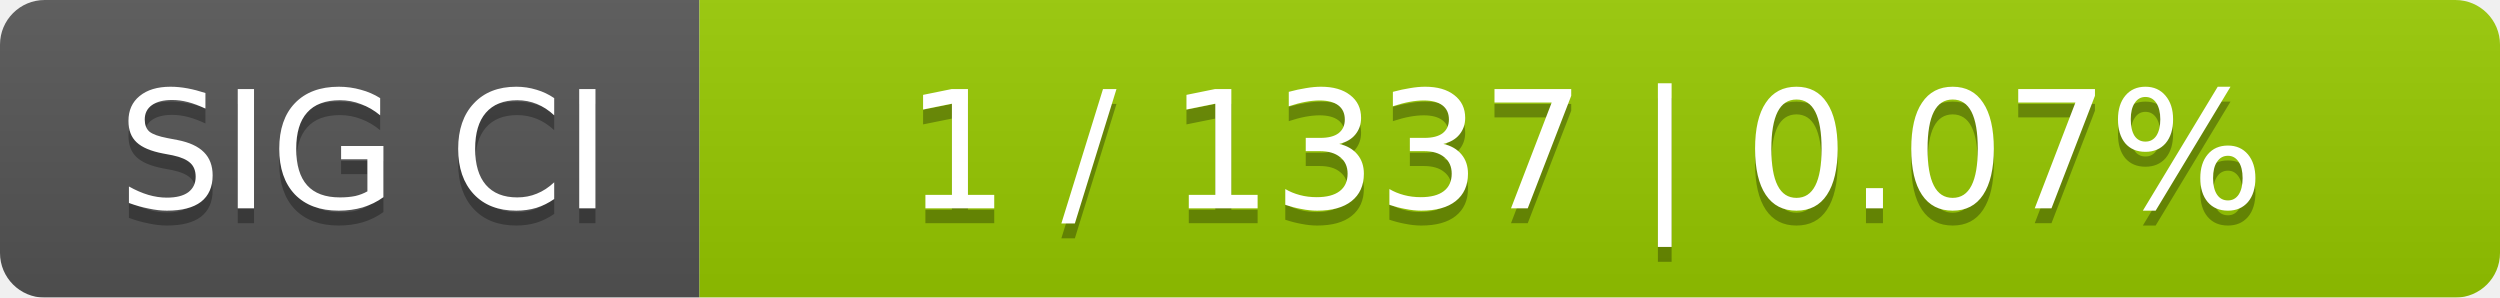
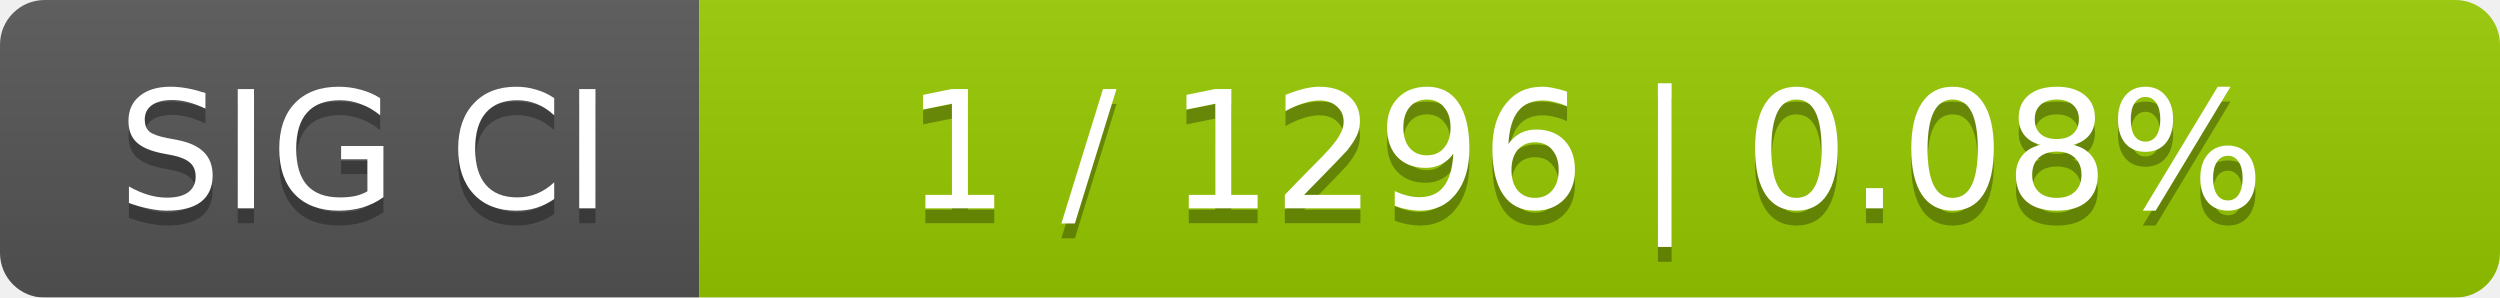
<svg xmlns="http://www.w3.org/2000/svg" width="168" height="20">
  <linearGradient id="smooth" x2="0" y2="100%">
    <stop offset="0" stop-color="#bbb" stop-opacity=".1" />
    <stop offset="1" stop-opacity=".1" />
  </linearGradient>
  <mask id="round">
    <rect width="168" height="20" rx="3" fill="#fff" />
  </mask>
  <g mask="url(#round)">
    <rect width="47" height="20" fill="#555" />
    <rect x="47" width="121" height="20" fill="#97ca00" />
    <rect width="168" height="20" fill="url(#smooth)" />
  </g>
  <g fill="#fff" text-anchor="middle" font-family="DejaVu Sans,Verdana,Geneva,sans-serif" font-size="11">
    <text x="24.5" y="15" fill="#010101" fill-opacity=".3">SIG CI</text>
    <text x="24.5" y="14">SIG CI</text>
-     <text x="106.5" y="15" fill="#010101" fill-opacity=".3">1 / 1337    |    0.07%</text>
-     <text x="106.5" y="14">1 / 1337    |    0.07%</text>
+     <text x="106.5" y="15" fill="#010101" fill-opacity=".3">1 / 1296    |    0.08%</text>
+     <text x="106.5" y="14">1 / 1296    |    0.08%</text>
  </g>
</svg>
